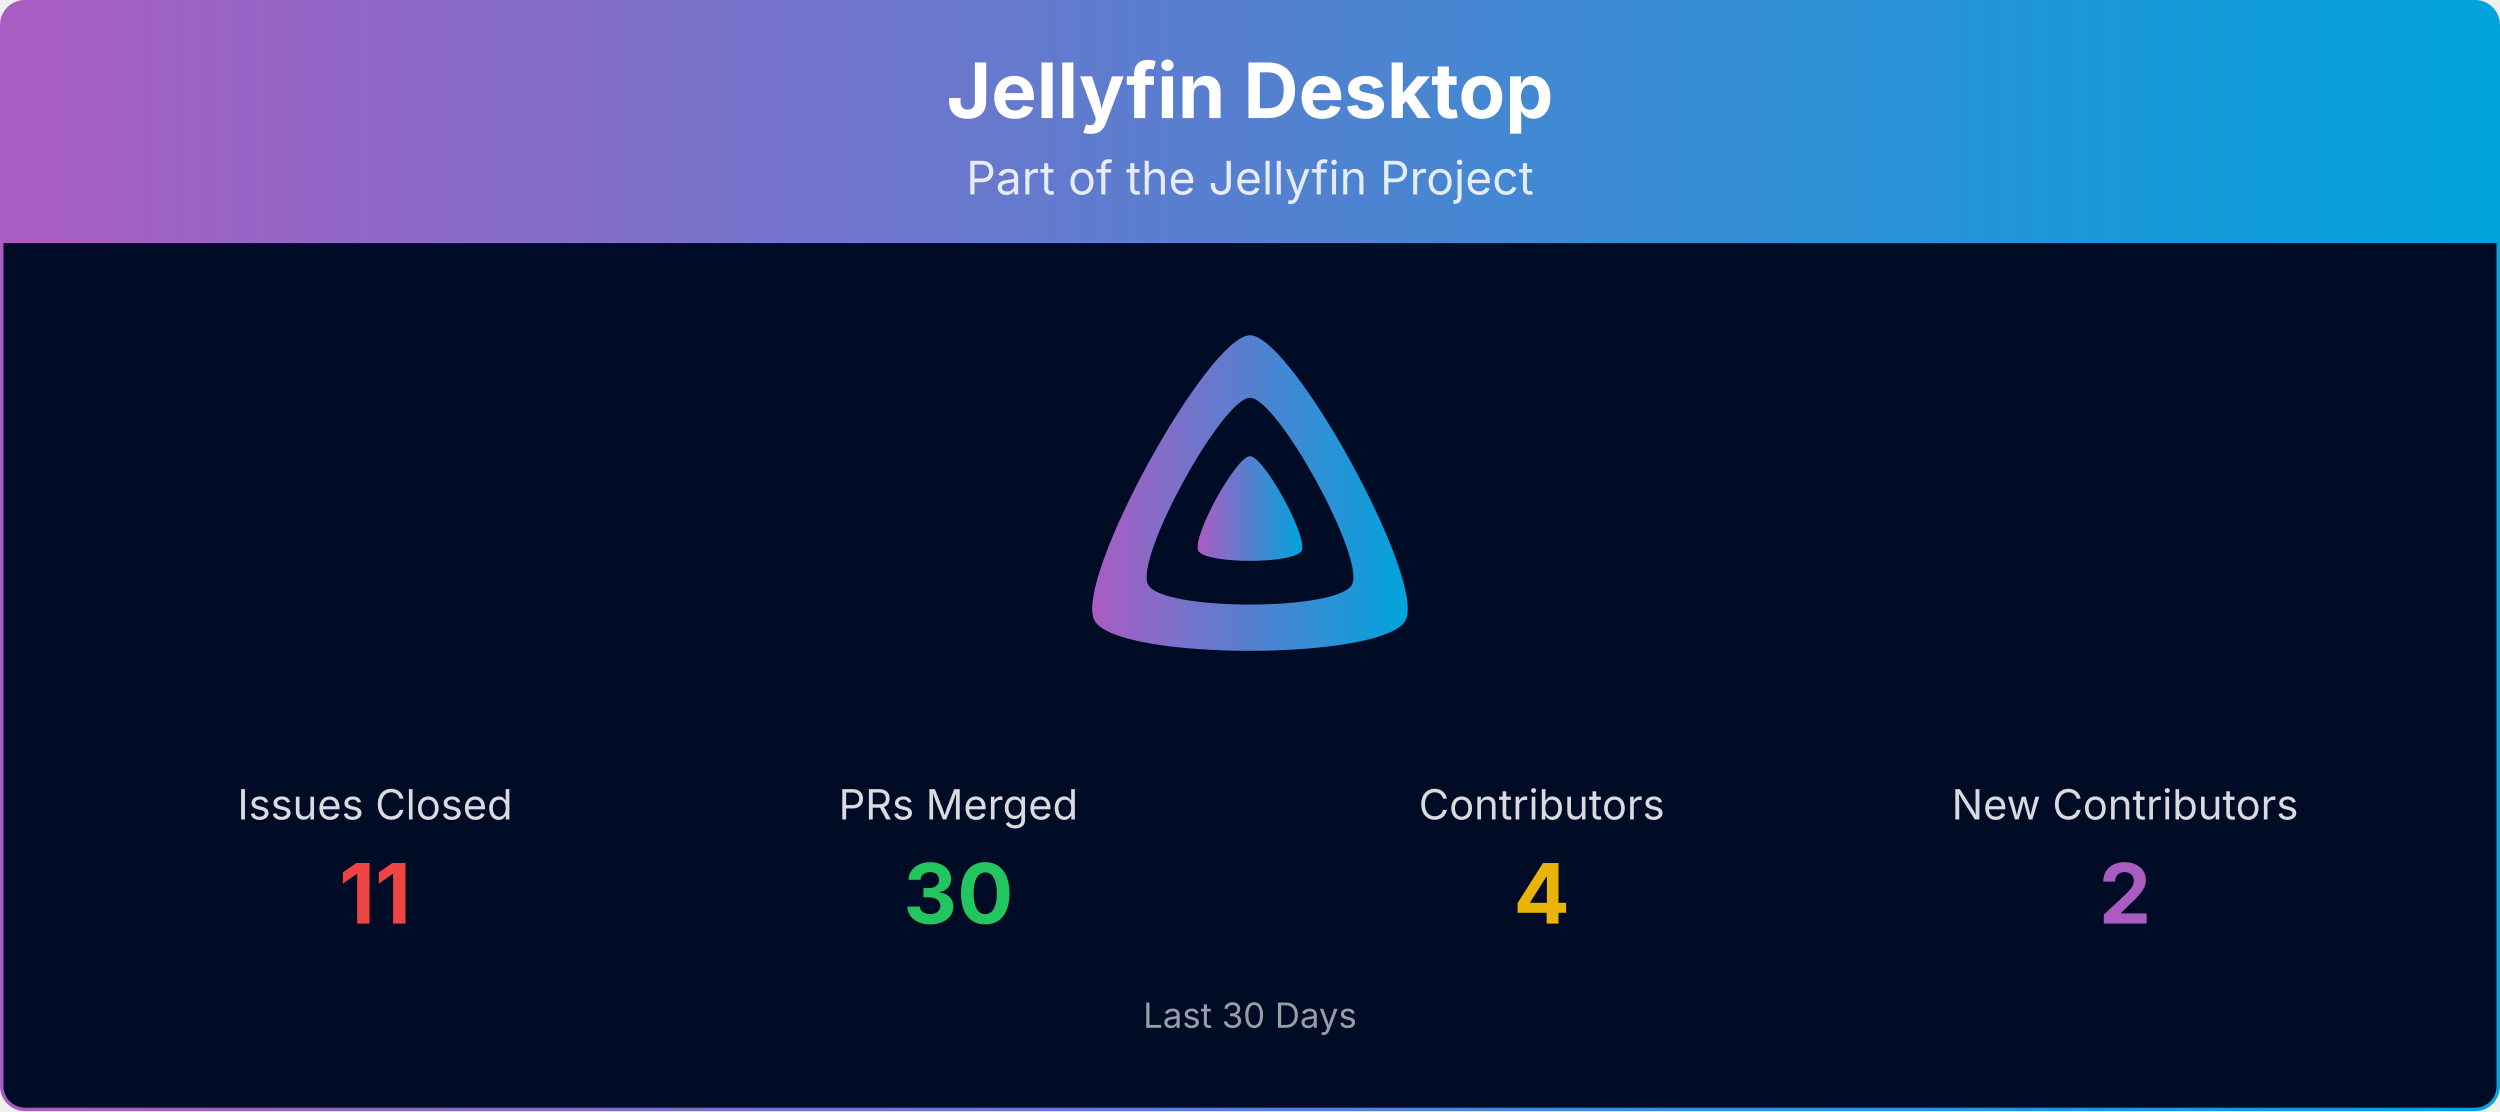
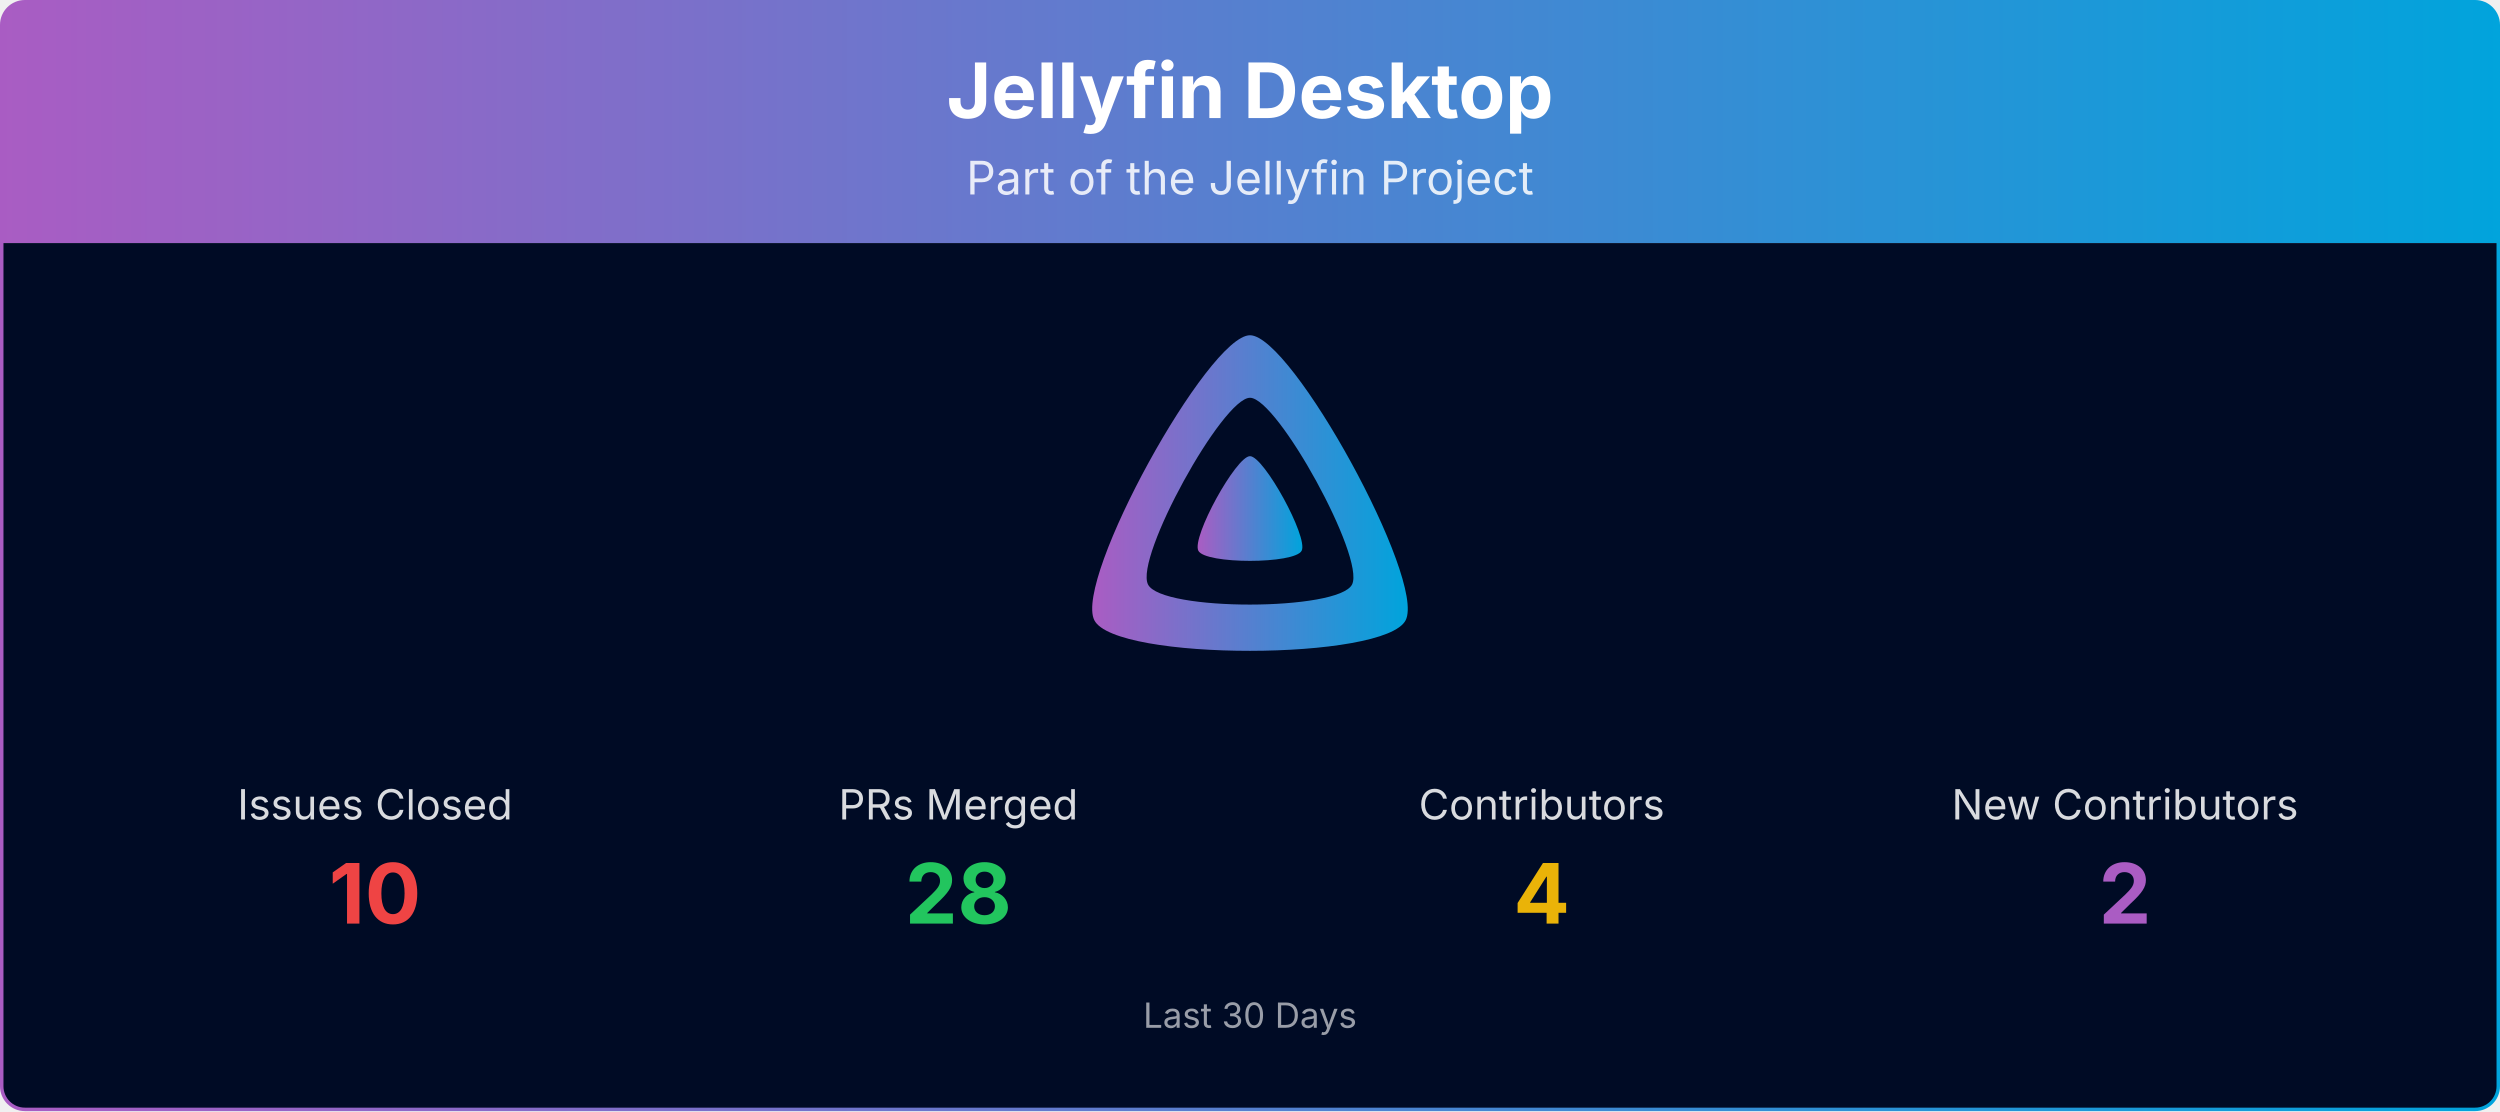
<svg xmlns="http://www.w3.org/2000/svg" viewBox="0 0 1080 480" width="100%" role="img" aria-label="Jellyfin Desktop">
  <defs>
    <linearGradient id="banner-jellyfin-desktop-grad" x1="0" y1="0" x2="1" y2="0">
      <stop offset="0%" stop-color="#AA5CC3" />
      <stop offset="100%" stop-color="#00A4DC" />
    </linearGradient>
    <clipPath id="banner-jellyfin-desktop-grad-clip">
      <rect x="0.75" y="0.75" width="1078.5" height="478.5" rx="10" ry="10" />
    </clipPath>
  </defs>
  <g clip-path="url(#banner-jellyfin-desktop-grad-clip)">
    <path d="M0.75,10.75 A10.0,10.0 0 0 1 10.75,0.75 L1069.25,0.75 A10.0,10.0 0 0 1 1079.25,10.75 L1079.25,105.00 L0.75,105.00 Z" fill="url(#banner-jellyfin-desktop-grad)" />
    <text x="540.0" y="51" text-anchor="middle" font-size="33" font-weight="700" font-family="Plus Jakarta Sans, system-ui, -apple-system, Segoe UI, sans-serif" fill="#ffffff">Jellyfin Desktop</text>
    <text x="540.0" y="84" text-anchor="middle" font-size="20" font-family="Plus Jakarta Sans, system-ui, -apple-system, Segoe UI, sans-serif" fill="#ffffff" opacity="0.85">Part of the Jellyfin Project</text>
    <rect x="0.75" y="105" width="1078.5" height="374.25" fill="#000b25" />
    <g transform="translate(465.00,138.00) scale(0.29297)">
      <path fill="url(#banner-jellyfin-desktop-grad)" fill-rule="evenodd" d="M256,23.3c-61.6,0-259.8,359.4-229.6,420.1s429.3,60,459.2,0S317.6,23.3,256,23.3zM406.5,390.8c-19.6,39.3-281.1,39.8-300.9,0s110.1-275.3,150.4-275.3S426.1,351.4,406.5,390.8z" />
      <path fill="url(#banner-jellyfin-desktop-grad)" d="M256,201.6c-20.4,0-86.2,119.3-76.2,139.4s142.5,19.9,152.4,0S276.5,201.6,256,201.6z" />
    </g>
    <text x="162.0" y="354.0" text-anchor="middle" font-size="18" font-family="Plus Jakarta Sans, system-ui, -apple-system, Segoe UI, sans-serif" fill="#ffffff" opacity="0.85">Issues Closed</text>
-     <text x="162.0" y="399.0" text-anchor="middle" font-size="36" font-weight="700" font-family="Plus Jakarta Sans, system-ui, -apple-system, Segoe UI, sans-serif" fill="#ef4444">11</text>
+     <text x="162.0" y="399.0" text-anchor="middle" font-size="36" font-weight="700" font-family="Plus Jakarta Sans, system-ui, -apple-system, Segoe UI, sans-serif" fill="#ef4444">10</text>
    <text x="414.0" y="354.0" text-anchor="middle" font-size="18" font-family="Plus Jakarta Sans, system-ui, -apple-system, Segoe UI, sans-serif" fill="#ffffff" opacity="0.85">PRs Merged</text>
-     <text x="414.0" y="399.0" text-anchor="middle" font-size="36" font-weight="700" font-family="Plus Jakarta Sans, system-ui, -apple-system, Segoe UI, sans-serif" fill="#22c55e">30</text>
+     <text x="414.0" y="399.0" text-anchor="middle" font-size="36" font-weight="700" font-family="Plus Jakarta Sans, system-ui, -apple-system, Segoe UI, sans-serif" fill="#22c55e">28</text>
    <text x="666.0" y="354.0" text-anchor="middle" font-size="18" font-family="Plus Jakarta Sans, system-ui, -apple-system, Segoe UI, sans-serif" fill="#ffffff" opacity="0.85">Contributors</text>
    <text x="666.0" y="399.0" text-anchor="middle" font-size="36" font-weight="700" font-family="Plus Jakarta Sans, system-ui, -apple-system, Segoe UI, sans-serif" fill="#eab308">4</text>
    <text x="918.0" y="354.0" text-anchor="middle" font-size="18" font-family="Plus Jakarta Sans, system-ui, -apple-system, Segoe UI, sans-serif" fill="#ffffff" opacity="0.85">New Contributors</text>
    <text x="918.0" y="399.0" text-anchor="middle" font-size="36" font-weight="700" font-family="Plus Jakarta Sans, system-ui, -apple-system, Segoe UI, sans-serif" fill="#AA5CC3">2</text>
    <text x="540.0" y="444.0" text-anchor="middle" font-size="15" font-family="Plus Jakarta Sans, system-ui, -apple-system, Segoe UI, sans-serif" fill="#ffffff" opacity="0.6">Last 30 Days</text>
  </g>
  <rect x="0.75" y="0.75" width="1078.5" height="478.5" rx="10" ry="10" fill="none" stroke="url(#banner-jellyfin-desktop-grad)" stroke-width="1.5" />
</svg>
